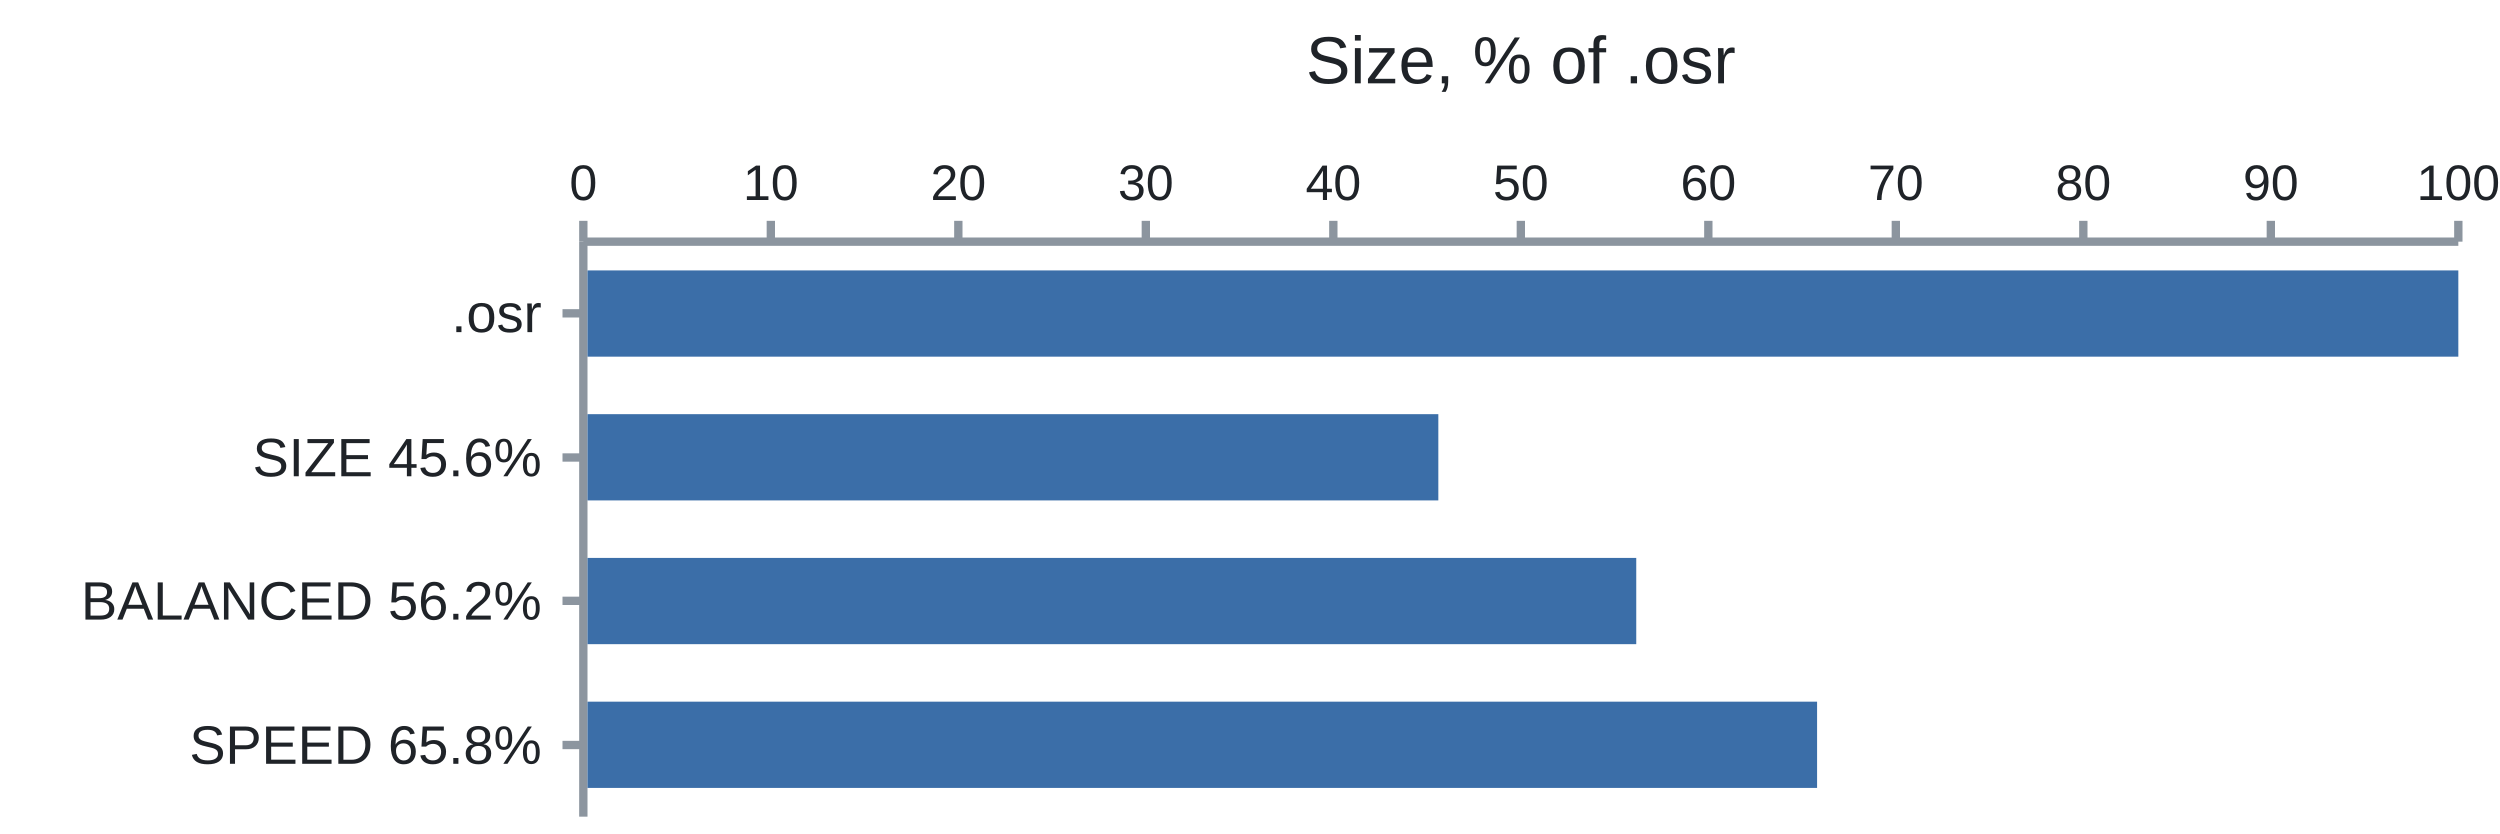
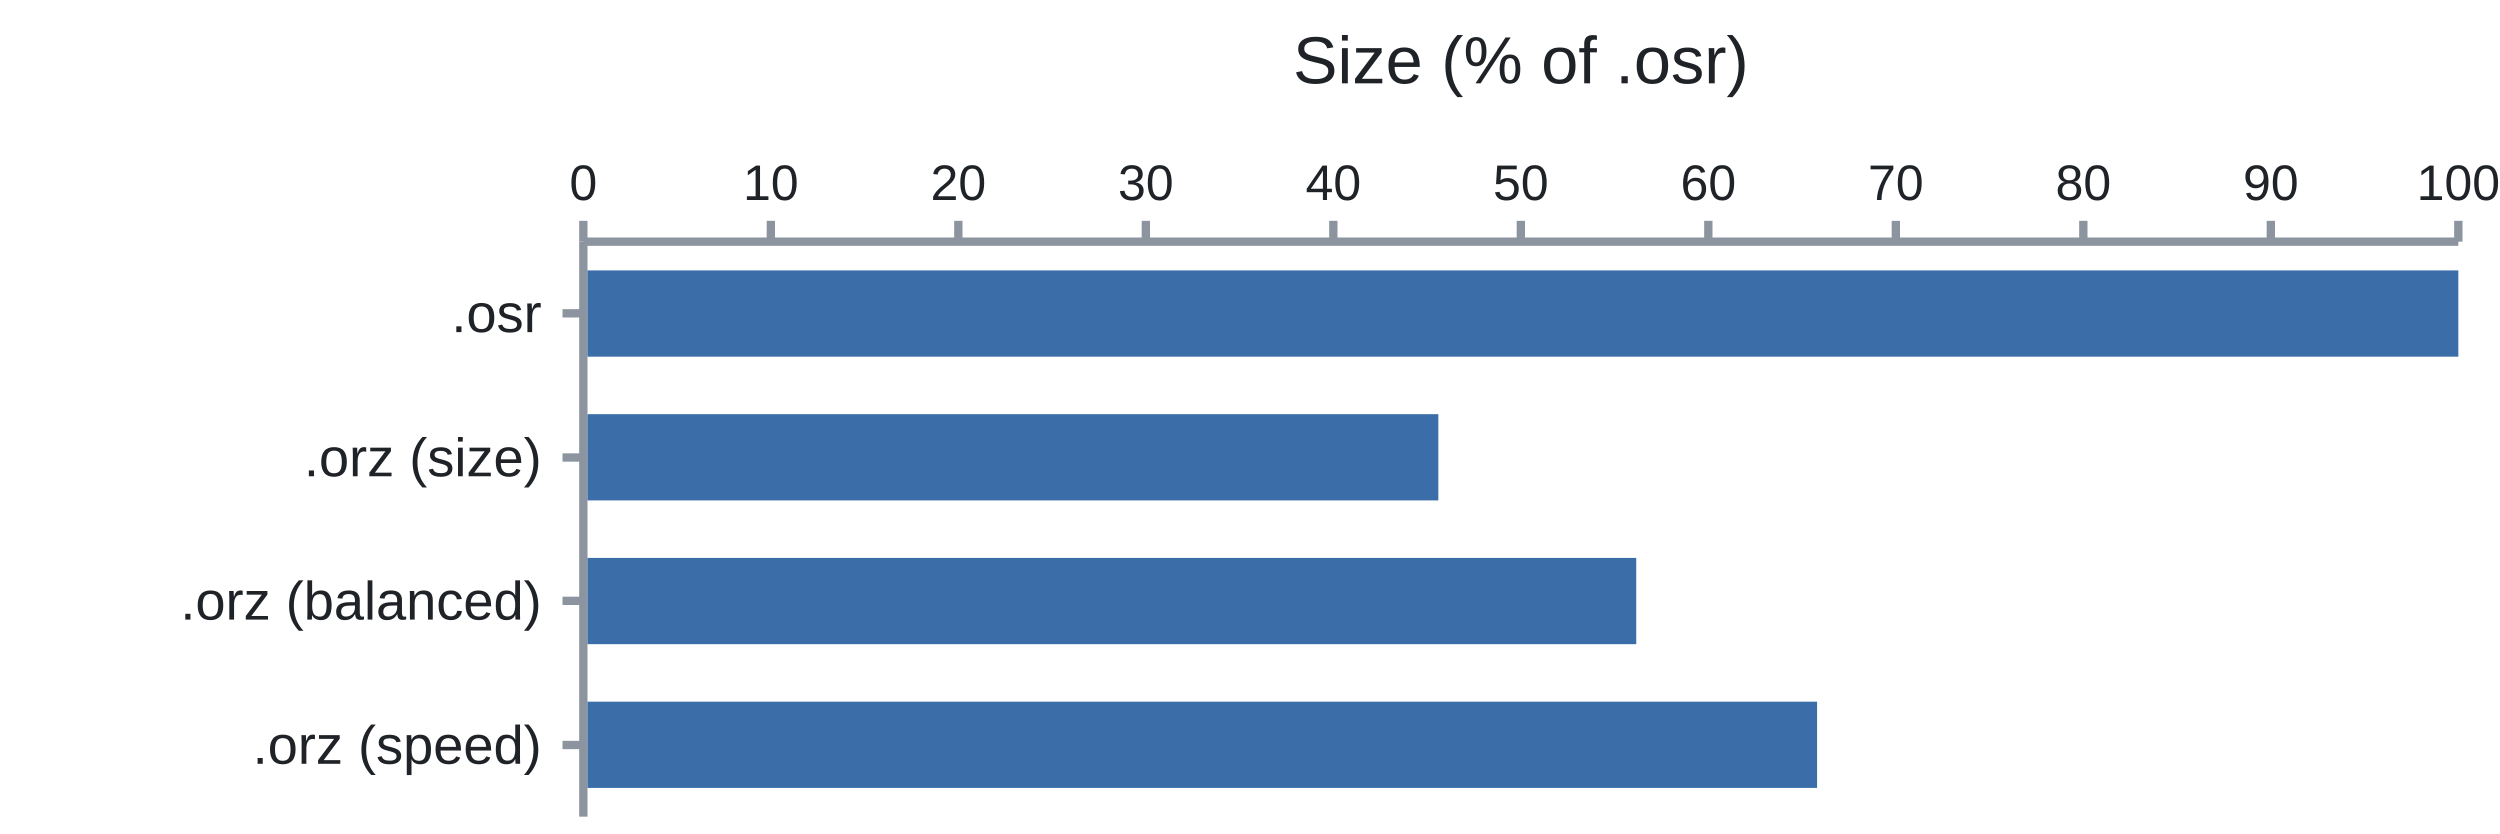
<svg xmlns="http://www.w3.org/2000/svg" width="600" height="200" viewBox="0 0 600 200" font-family="&quot;trebuchet ms&quot;, verdana, arial, sans-serif">
-   <text x="365.0" y="20" font-size="16" fill="#1f2328" text-anchor="middle">Size, % of .osr</text>
+   <text x="365.0" y="20" font-size="16" fill="#1f2328" text-anchor="middle">Size (% of .osr)</text>
  <path d="M140 58H590M140 58V196" stroke="#8c959f" stroke-width="2" fill="none" />
  <path d="M140.0 58v-5" stroke="#8c959f" stroke-width="2" />
  <text x="140.0" y="48" font-size="12" fill="#1f2328" text-anchor="middle">0</text>
  <path d="M185.0 58v-5" stroke="#8c959f" stroke-width="2" />
  <text x="185.0" y="48" font-size="12" fill="#1f2328" text-anchor="middle">10</text>
  <path d="M230.0 58v-5" stroke="#8c959f" stroke-width="2" />
  <text x="230.0" y="48" font-size="12" fill="#1f2328" text-anchor="middle">20</text>
  <path d="M275.0 58v-5" stroke="#8c959f" stroke-width="2" />
  <text x="275.0" y="48" font-size="12" fill="#1f2328" text-anchor="middle">30</text>
  <path d="M320.0 58v-5" stroke="#8c959f" stroke-width="2" />
  <text x="320.0" y="48" font-size="12" fill="#1f2328" text-anchor="middle">40</text>
  <path d="M365.0 58v-5" stroke="#8c959f" stroke-width="2" />
  <text x="365.0" y="48" font-size="12" fill="#1f2328" text-anchor="middle">50</text>
  <path d="M410.0 58v-5" stroke="#8c959f" stroke-width="2" />
  <text x="410.0" y="48" font-size="12" fill="#1f2328" text-anchor="middle">60</text>
  <path d="M455.0 58v-5" stroke="#8c959f" stroke-width="2" />
  <text x="455.0" y="48" font-size="12" fill="#1f2328" text-anchor="middle">70</text>
  <path d="M500.0 58v-5" stroke="#8c959f" stroke-width="2" />
  <text x="500.0" y="48" font-size="12" fill="#1f2328" text-anchor="middle">80</text>
  <path d="M545.0 58v-5" stroke="#8c959f" stroke-width="2" />
  <text x="545.0" y="48" font-size="12" fill="#1f2328" text-anchor="middle">90</text>
  <path d="M590.0 58v-5" stroke="#8c959f" stroke-width="2" />
  <text x="590.0" y="48" font-size="12" fill="#1f2328" text-anchor="middle">100</text>
  <path d="M140 75.2h-5" stroke="#8c959f" stroke-width="2" />
  <text x="130" y="75.2" font-size="13" fill="#1f2328" text-anchor="end" dominant-baseline="central">.osr</text>
  <rect x="141" y="64.9" width="449.0" height="20.7" fill="#3b6ea8" />
  <path d="M140 109.8h-5" stroke="#8c959f" stroke-width="2" />
-   <text x="130" y="109.8" font-size="13" fill="#1f2328" text-anchor="end" dominant-baseline="central">SIZE 45.6%</text>
+   <text x="130" y="109.8" font-size="13" fill="#1f2328" text-anchor="end" dominant-baseline="central">.orz (size)</text>
  <rect x="141" y="99.4" width="204.2" height="20.7" fill="#3b6ea8" />
  <path d="M140 144.2h-5" stroke="#8c959f" stroke-width="2" />
-   <text x="130" y="144.2" font-size="13" fill="#1f2328" text-anchor="end" dominant-baseline="central">BALANCED 56.2%</text>
+   <text x="130" y="144.2" font-size="13" fill="#1f2328" text-anchor="end" dominant-baseline="central">.orz (balanced)</text>
  <rect x="141" y="133.9" width="251.7" height="20.7" fill="#3b6ea8" />
  <path d="M140 178.8h-5" stroke="#8c959f" stroke-width="2" />
-   <text x="130" y="178.8" font-size="13" fill="#1f2328" text-anchor="end" dominant-baseline="central">SPEED 65.8%</text>
+   <text x="130" y="178.8" font-size="13" fill="#1f2328" text-anchor="end" dominant-baseline="central">.orz (speed)</text>
  <rect x="141" y="168.4" width="295.1" height="20.7" fill="#3b6ea8" />
</svg>
